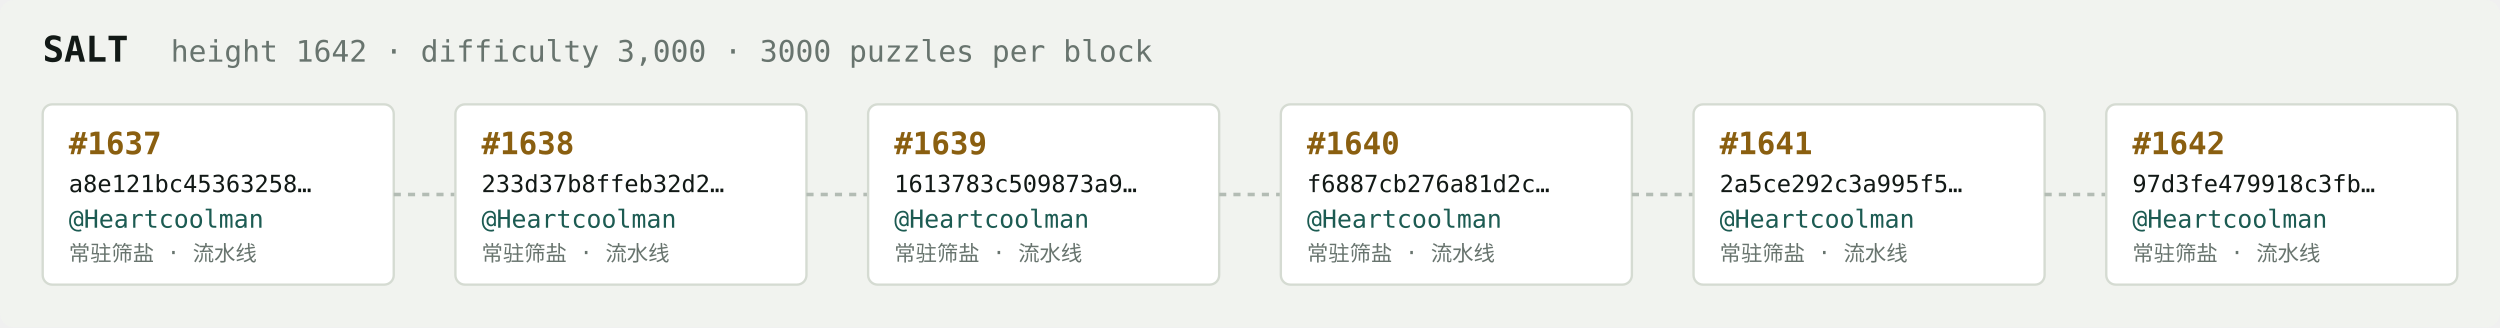
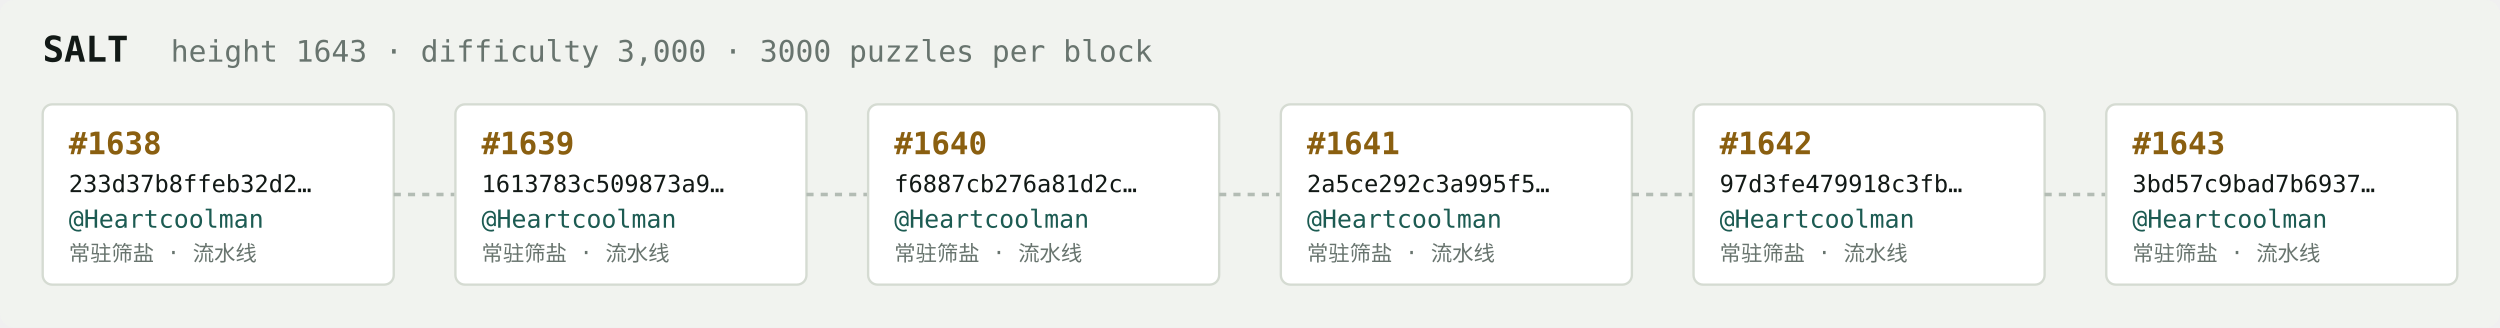
<svg xmlns="http://www.w3.org/2000/svg" width="1054" height="138" viewBox="0 0 1054 138" font-family="ui-monospace,SFMono-Regular,Menlo,monospace">
  <rect fill="#f1f3ef" width="1054" height="138" rx="6" />
  <text x="18" y="26" fill="#121916" font-size="15" font-weight="700">SALT</text>
-   <text x="72" y="26" fill="#68746e" font-size="12.5">height 1642 · difficulty 3,000 · 3000 puzzles per block</text>
+   <text x="72" y="26" fill="#68746e" font-size="12.5">height 1643 · difficulty 3,000 · 3000 puzzles per block</text>
  <rect x="18" y="44" width="148" height="76" rx="4" fill="#ffffff" stroke="#d5dbd2" stroke-width="1" />
-   <text x="29" y="65" fill="#8a5f10" font-size="13" font-weight="700">#1637</text>
-   <text x="29" y="81" fill="#121916" font-size="10">a8e121bc45363258…</text>
+   <text x="29" y="65" fill="#8a5f10" font-size="13" font-weight="700">#1638</text>
+   <text x="29" y="81" fill="#121916" font-size="10">233d37b8ffeb32d2…</text>
  <text x="29" y="96" fill="#1c5b52" font-size="10.5">@Heartcoolman</text>
  <text x="29" y="110" fill="#68746e" font-size="9">常驻筛盐 · 流水线</text>
  <line x1="166" y1="82.0" x2="192" y2="82.0" stroke="#b3bcb4" stroke-width="1.5" stroke-dasharray="3 3" />
  <rect x="192" y="44" width="148" height="76" rx="4" fill="#ffffff" stroke="#d5dbd2" stroke-width="1" />
-   <text x="203" y="65" fill="#8a5f10" font-size="13" font-weight="700">#1638</text>
-   <text x="203" y="81" fill="#121916" font-size="10">233d37b8ffeb32d2…</text>
+   <text x="203" y="65" fill="#8a5f10" font-size="13" font-weight="700">#1639</text>
+   <text x="203" y="81" fill="#121916" font-size="10">1613783c509873a9…</text>
  <text x="203" y="96" fill="#1c5b52" font-size="10.5">@Heartcoolman</text>
  <text x="203" y="110" fill="#68746e" font-size="9">常驻筛盐 · 流水线</text>
  <line x1="340" y1="82.0" x2="366" y2="82.0" stroke="#b3bcb4" stroke-width="1.5" stroke-dasharray="3 3" />
  <rect x="366" y="44" width="148" height="76" rx="4" fill="#ffffff" stroke="#d5dbd2" stroke-width="1" />
-   <text x="377" y="65" fill="#8a5f10" font-size="13" font-weight="700">#1639</text>
-   <text x="377" y="81" fill="#121916" font-size="10">1613783c509873a9…</text>
+   <text x="377" y="65" fill="#8a5f10" font-size="13" font-weight="700">#1640</text>
+   <text x="377" y="81" fill="#121916" font-size="10">f6887cb276a81d2c…</text>
  <text x="377" y="96" fill="#1c5b52" font-size="10.5">@Heartcoolman</text>
  <text x="377" y="110" fill="#68746e" font-size="9">常驻筛盐 · 流水线</text>
  <line x1="514" y1="82.0" x2="540" y2="82.0" stroke="#b3bcb4" stroke-width="1.5" stroke-dasharray="3 3" />
  <rect x="540" y="44" width="148" height="76" rx="4" fill="#ffffff" stroke="#d5dbd2" stroke-width="1" />
-   <text x="551" y="65" fill="#8a5f10" font-size="13" font-weight="700">#1640</text>
-   <text x="551" y="81" fill="#121916" font-size="10">f6887cb276a81d2c…</text>
+   <text x="551" y="65" fill="#8a5f10" font-size="13" font-weight="700">#1641</text>
+   <text x="551" y="81" fill="#121916" font-size="10">2a5ce292c3a995f5…</text>
  <text x="551" y="96" fill="#1c5b52" font-size="10.5">@Heartcoolman</text>
  <text x="551" y="110" fill="#68746e" font-size="9">常驻筛盐 · 流水线</text>
  <line x1="688" y1="82.0" x2="714" y2="82.0" stroke="#b3bcb4" stroke-width="1.5" stroke-dasharray="3 3" />
  <rect x="714" y="44" width="148" height="76" rx="4" fill="#ffffff" stroke="#d5dbd2" stroke-width="1" />
-   <text x="725" y="65" fill="#8a5f10" font-size="13" font-weight="700">#1641</text>
-   <text x="725" y="81" fill="#121916" font-size="10">2a5ce292c3a995f5…</text>
+   <text x="725" y="65" fill="#8a5f10" font-size="13" font-weight="700">#1642</text>
+   <text x="725" y="81" fill="#121916" font-size="10">97d3fe479918c3fb…</text>
  <text x="725" y="96" fill="#1c5b52" font-size="10.5">@Heartcoolman</text>
  <text x="725" y="110" fill="#68746e" font-size="9">常驻筛盐 · 流水线</text>
  <line x1="862" y1="82.0" x2="888" y2="82.0" stroke="#b3bcb4" stroke-width="1.5" stroke-dasharray="3 3" />
  <rect x="888" y="44" width="148" height="76" rx="4" fill="#ffffff" stroke="#d5dbd2" stroke-width="1" />
-   <text x="899" y="65" fill="#8a5f10" font-size="13" font-weight="700">#1642</text>
-   <text x="899" y="81" fill="#121916" font-size="10">97d3fe479918c3fb…</text>
+   <text x="899" y="65" fill="#8a5f10" font-size="13" font-weight="700">#1643</text>
+   <text x="899" y="81" fill="#121916" font-size="10">3bd57c9bad7b6937…</text>
  <text x="899" y="96" fill="#1c5b52" font-size="10.5">@Heartcoolman</text>
  <text x="899" y="110" fill="#68746e" font-size="9">常驻筛盐 · 流水线</text>
</svg>
